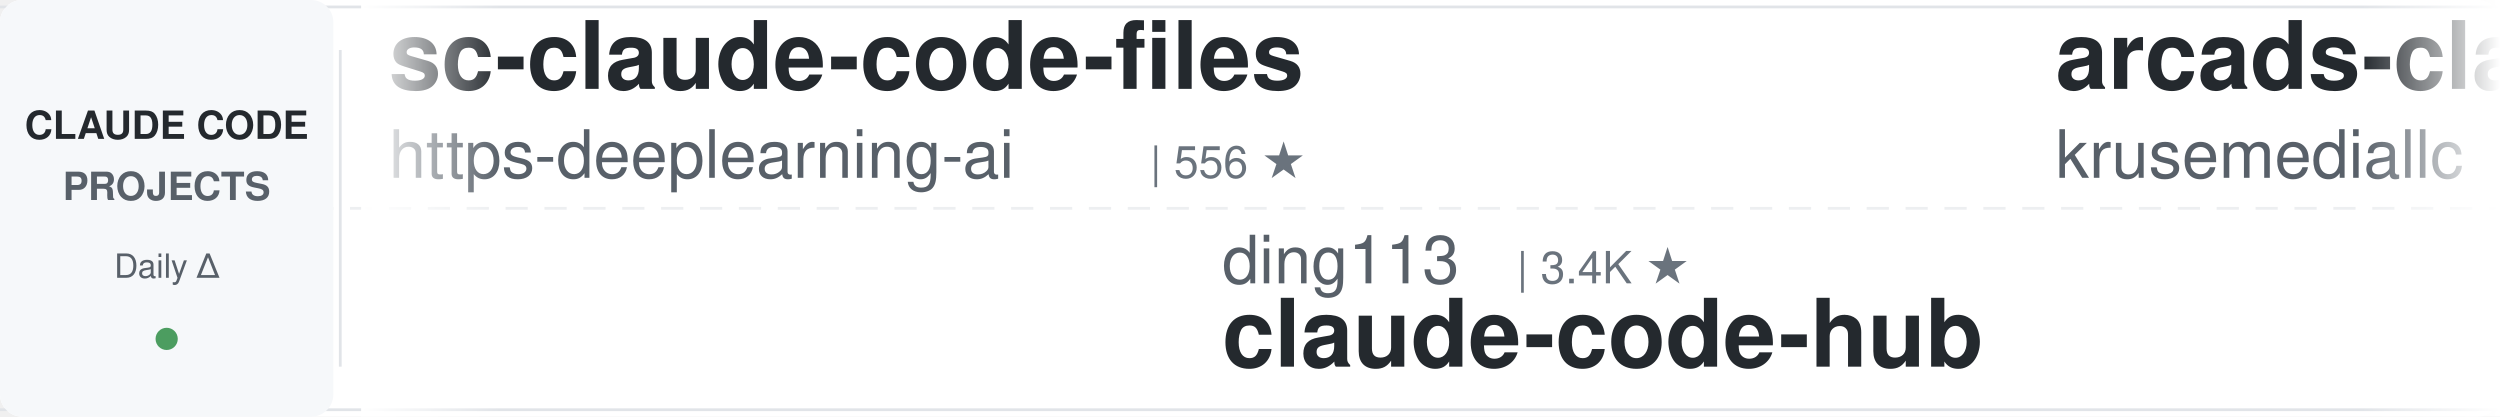
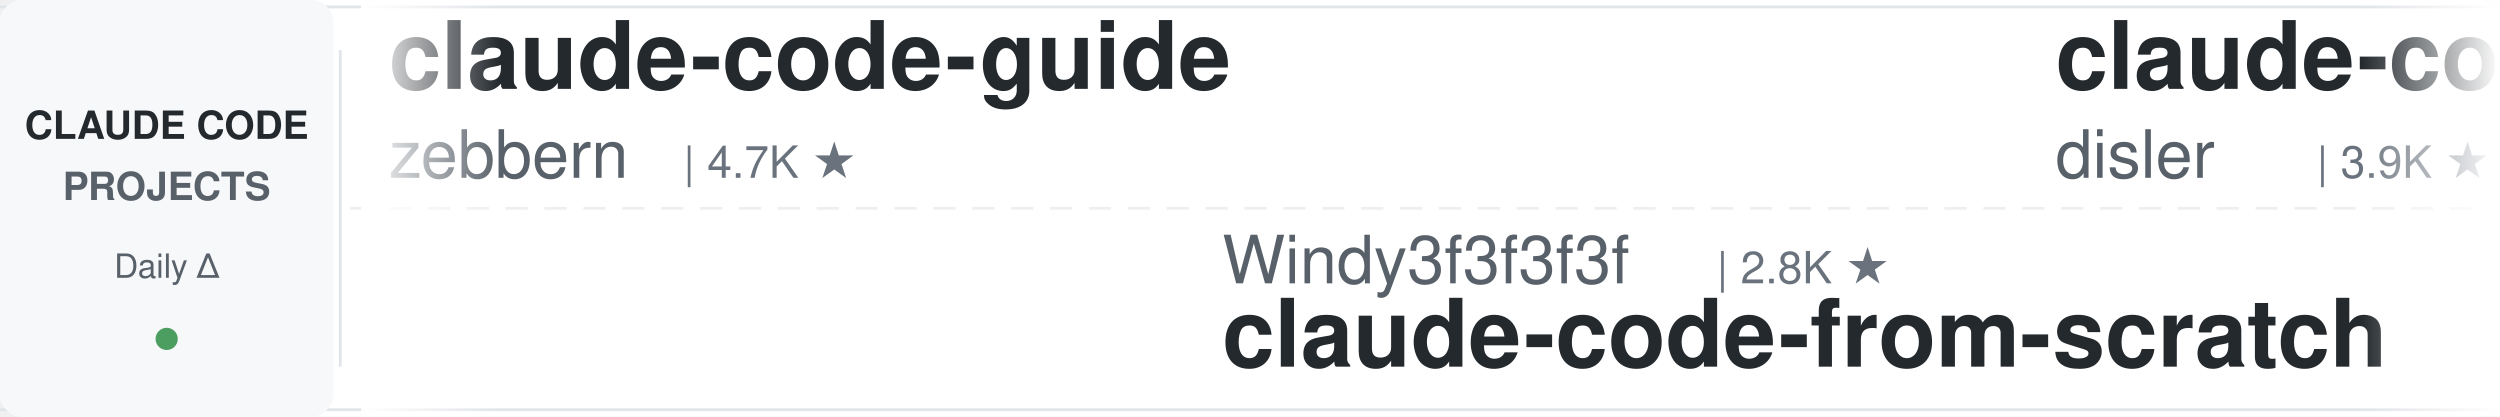
<svg xmlns="http://www.w3.org/2000/svg" width="900" height="150">
  <defs>
    <linearGradient id="leftFade" x1="0%" y1="0%" x2="100%" y2="0%">
      <stop offset="0%" style="stop-color:#ffffff;stop-opacity:1" />
      <stop offset="100%" style="stop-color:#ffffff;stop-opacity:0" />
    </linearGradient>
    <linearGradient id="rightFade" x1="0%" y1="0%" x2="100%" y2="0%">
      <stop offset="0%" style="stop-color:#ffffff;stop-opacity:0" />
      <stop offset="100%" style="stop-color:#ffffff;stop-opacity:1" />
    </linearGradient>
  </defs>
  <rect width="900" height="150" fill="#ffffff" rx="8" />
  <rect x="0" y="2" width="900" height="1" fill="#e1e4e8" />
  <rect x="0" y="147" width="900" height="1" fill="#e1e4e8" />
  <line x1="0" y1="75" x2="900" y2="75" stroke="#e1e4e8" stroke-width="1" stroke-dasharray="8 6" opacity="0.6" />
  <rect x="0" y="0" width="120" height="150" fill="#f6f8fa" rx="8" />
  <text x="60" y="50" font-family="-apple-system, BlinkMacSystemFont, 'Segoe UI', Helvetica, Arial, sans-serif" font-size="14" font-weight="600" fill="#24292e" text-anchor="middle">CLAUDE CODE</text>
  <text x="60" y="72" font-family="-apple-system, BlinkMacSystemFont, 'Segoe UI', Helvetica, Arial, sans-serif" font-size="14" font-weight="600" fill="#586069" text-anchor="middle">PROJECTS</text>
  <text x="60" y="100" font-family="-apple-system, BlinkMacSystemFont, 'Segoe UI', Helvetica, Arial, sans-serif" font-size="12" font-weight="500" fill="#586069" text-anchor="middle">Daily Δ</text>
  <circle cx="60" cy="122" r="4" fill="#22863a" opacity="0.8" />
  <rect x="122" y="18" width="1" height="114" fill="#e1e4e8" />
  <clipPath id="tickerClip">
    <rect x="130" y="0" width="770" height="150" />
  </clipPath>
  <g clip-path="url(#tickerClip)">
    <g id="tickerItems">
      <animateTransform attributeName="transform" attributeType="XML" type="translate" from="0 0" to="-3000 0" dur="54s" repeatCount="indefinite" />
      <g transform="translate(0, 0)">
-         <text x="140" y="32" font-family="-apple-system, BlinkMacSystemFont, 'Segoe UI', Helvetica, Arial, sans-serif" font-size="34" font-weight="600" fill="#24292e">sc-claude-code-files</text>
-         <text x="140" y="64" font-family="-apple-system, BlinkMacSystemFont, 'Segoe UI', Helvetica, Arial, sans-serif" font-size="24" font-weight="400" fill="#586069">https-deeplearning-ai</text>
-         <text x="414" y="64" font-family="-apple-system, BlinkMacSystemFont, 'Segoe UI', Helvetica, Arial, sans-serif" font-size="16" font-weight="500" fill="#6a737d">| 556 ★</text>
+         <text x="140" y="32" font-family="-apple-system, BlinkMacSystemFont, 'Segoe UI', Helvetica, Arial, sans-serif" font-size="34" font-weight="600" fill="#24292e">claude-code-guide</text>
+         <text x="140" y="64" font-family="-apple-system, BlinkMacSystemFont, 'Segoe UI', Helvetica, Arial, sans-serif" font-size="24" font-weight="400" fill="#586069">zebbern</text>
+         <text x="246" y="64" font-family="-apple-system, BlinkMacSystemFont, 'Segoe UI', Helvetica, Arial, sans-serif" font-size="16" font-weight="500" fill="#6a737d">| 4.7K ★</text>
      </g>
      <g transform="translate(300, 0)">
-         <text x="140" y="102" font-family="-apple-system, BlinkMacSystemFont, 'Segoe UI', Helvetica, Arial, sans-serif" font-size="24" font-weight="400" fill="#586069">ding113</text>
-         <text x="246" y="102" font-family="-apple-system, BlinkMacSystemFont, 'Segoe UI', Helvetica, Arial, sans-serif" font-size="16" font-weight="500" fill="#6a737d">| 3.4K ★</text>
-         <text x="140" y="132" font-family="-apple-system, BlinkMacSystemFont, 'Segoe UI', Helvetica, Arial, sans-serif" font-size="34" font-weight="600" fill="#24292e">claude-code-hub</text>
+         <text x="140" y="102" font-family="-apple-system, BlinkMacSystemFont, 'Segoe UI', Helvetica, Arial, sans-serif" font-size="24" font-weight="400" fill="#586069">Windy3f3f3f3f</text>
+         <text x="318" y="102" font-family="-apple-system, BlinkMacSystemFont, 'Segoe UI', Helvetica, Arial, sans-serif" font-size="16" font-weight="500" fill="#6a737d">| 2.8K ★</text>
+         <text x="140" y="132" font-family="-apple-system, BlinkMacSystemFont, 'Segoe UI', Helvetica, Arial, sans-serif" font-size="34" font-weight="600" fill="#24292e">claude-code-from-scratch</text>
      </g>
      <g transform="translate(600, 0)">
-         <text x="140" y="32" font-family="-apple-system, BlinkMacSystemFont, 'Segoe UI', Helvetica, Arial, sans-serif" font-size="34" font-weight="600" fill="#24292e">arcads-claude-code</text>
-         <text x="140" y="64" font-family="-apple-system, BlinkMacSystemFont, 'Segoe UI', Helvetica, Arial, sans-serif" font-size="24" font-weight="400" fill="#586069">krusemediallc</text>
-         <text x="318" y="64" font-family="-apple-system, BlinkMacSystemFont, 'Segoe UI', Helvetica, Arial, sans-serif" font-size="16" font-weight="500" fill="#6a737d">| 1.6K ★</text>
-       </g>
-       <g transform="translate(900, 0)">
-         <text x="140" y="102" font-family="-apple-system, BlinkMacSystemFont, 'Segoe UI', Helvetica, Arial, sans-serif" font-size="24" font-weight="400" fill="#586069">VILA-Lab</text>
-         <text x="258" y="102" font-family="-apple-system, BlinkMacSystemFont, 'Segoe UI', Helvetica, Arial, sans-serif" font-size="16" font-weight="500" fill="#6a737d">| 2.2K ★</text>
-         <text x="140" y="132" font-family="-apple-system, BlinkMacSystemFont, 'Segoe UI', Helvetica, Arial, sans-serif" font-size="34" font-weight="600" fill="#24292e">Dive-into-Claude-Code</text>
-       </g>
-       <g transform="translate(1200, 0)">
        <text x="140" y="32" font-family="-apple-system, BlinkMacSystemFont, 'Segoe UI', Helvetica, Arial, sans-serif" font-size="34" font-weight="600" fill="#24292e">claude-code-hooks-master...</text>
        <text x="140" y="64" font-family="-apple-system, BlinkMacSystemFont, 'Segoe UI', Helvetica, Arial, sans-serif" font-size="24" font-weight="400" fill="#586069">disler</text>
        <text x="234" y="64" font-family="-apple-system, BlinkMacSystemFont, 'Segoe UI', Helvetica, Arial, sans-serif" font-size="16" font-weight="500" fill="#6a737d">| 3.9K ★</text>
      </g>
+       <g transform="translate(900, 0)">
+         <text x="140" y="102" font-family="-apple-system, BlinkMacSystemFont, 'Segoe UI', Helvetica, Arial, sans-serif" font-size="24" font-weight="400" fill="#586069">huangjia2019</text>
+         <text x="306" y="102" font-family="-apple-system, BlinkMacSystemFont, 'Segoe UI', Helvetica, Arial, sans-serif" font-size="16" font-weight="500" fill="#6a737d">| 1.1K ★</text>
+         <text x="140" y="132" font-family="-apple-system, BlinkMacSystemFont, 'Segoe UI', Helvetica, Arial, sans-serif" font-size="34" font-weight="600" fill="#24292e">claude-code-engineering</text>
+       </g>
+       <g transform="translate(1200, 0)">
+         <text x="140" y="32" font-family="-apple-system, BlinkMacSystemFont, 'Segoe UI', Helvetica, Arial, sans-serif" font-size="34" font-weight="600" fill="#24292e">ralph-claude-code</text>
+         <text x="140" y="64" font-family="-apple-system, BlinkMacSystemFont, 'Segoe UI', Helvetica, Arial, sans-serif" font-size="24" font-weight="400" fill="#586069">frankbria</text>
+         <text x="270" y="64" font-family="-apple-system, BlinkMacSystemFont, 'Segoe UI', Helvetica, Arial, sans-serif" font-size="16" font-weight="500" fill="#6a737d">| 9.7K ★</text>
+       </g>
      <g transform="translate(1500, 0)">
-         <text x="140" y="102" font-family="-apple-system, BlinkMacSystemFont, 'Segoe UI', Helvetica, Arial, sans-serif" font-size="24" font-weight="400" fill="#586069">AprilNEA</text>
-         <text x="258" y="102" font-family="-apple-system, BlinkMacSystemFont, 'Segoe UI', Helvetica, Arial, sans-serif" font-size="16" font-weight="500" fill="#6a737d">| 394 ★</text>
-         <text x="140" y="132" font-family="-apple-system, BlinkMacSystemFont, 'Segoe UI', Helvetica, Arial, sans-serif" font-size="34" font-weight="600" fill="#24292e">claude-code-source</text>
+         <text x="140" y="102" font-family="-apple-system, BlinkMacSystemFont, 'Segoe UI', Helvetica, Arial, sans-serif" font-size="24" font-weight="400" fill="#586069">1rgs</text>
+         <text x="210" y="102" font-family="-apple-system, BlinkMacSystemFont, 'Segoe UI', Helvetica, Arial, sans-serif" font-size="16" font-weight="500" fill="#6a737d">| 3.8K ★</text>
+         <text x="140" y="132" font-family="-apple-system, BlinkMacSystemFont, 'Segoe UI', Helvetica, Arial, sans-serif" font-size="34" font-weight="600" fill="#24292e">claude-code-proxy</text>
      </g>
      <g transform="translate(1800, 0)">
-         <text x="140" y="32" font-family="-apple-system, BlinkMacSystemFont, 'Segoe UI', Helvetica, Arial, sans-serif" font-size="34" font-weight="600" fill="#24292e">claude-code-tudou</text>
-         <text x="140" y="64" font-family="-apple-system, BlinkMacSystemFont, 'Segoe UI', Helvetica, Arial, sans-serif" font-size="24" font-weight="400" fill="#586069">AICoderTudou</text>
-         <text x="306" y="64" font-family="-apple-system, BlinkMacSystemFont, 'Segoe UI', Helvetica, Arial, sans-serif" font-size="16" font-weight="500" fill="#6a737d">| 493 ★</text>
+         <text x="140" y="32" font-family="-apple-system, BlinkMacSystemFont, 'Segoe UI', Helvetica, Arial, sans-serif" font-size="34" font-weight="600" fill="#24292e">ClaudeCodeAgents</text>
+         <text x="140" y="64" font-family="-apple-system, BlinkMacSystemFont, 'Segoe UI', Helvetica, Arial, sans-serif" font-size="24" font-weight="400" fill="#586069">darcyegb</text>
+         <text x="258" y="64" font-family="-apple-system, BlinkMacSystemFont, 'Segoe UI', Helvetica, Arial, sans-serif" font-size="16" font-weight="500" fill="#6a737d">| 777 ★</text>
      </g>
      <g transform="translate(2100, 0)">
-         <text x="140" y="102" font-family="-apple-system, BlinkMacSystemFont, 'Segoe UI', Helvetica, Arial, sans-serif" font-size="24" font-weight="400" fill="#586069">Windy3f3f3f3f</text>
-         <text x="318" y="102" font-family="-apple-system, BlinkMacSystemFont, 'Segoe UI', Helvetica, Arial, sans-serif" font-size="16" font-weight="500" fill="#6a737d">| 3.7K ★</text>
-         <text x="140" y="132" font-family="-apple-system, BlinkMacSystemFont, 'Segoe UI', Helvetica, Arial, sans-serif" font-size="34" font-weight="600" fill="#24292e">how-claude-code-works</text>
+         <text x="140" y="102" font-family="-apple-system, BlinkMacSystemFont, 'Segoe UI', Helvetica, Arial, sans-serif" font-size="24" font-weight="400" fill="#586069">andrew-kramer-inno</text>
+         <text x="378" y="102" font-family="-apple-system, BlinkMacSystemFont, 'Segoe UI', Helvetica, Arial, sans-serif" font-size="16" font-weight="500" fill="#6a737d">| 593 ★</text>
+         <text x="140" y="132" font-family="-apple-system, BlinkMacSystemFont, 'Segoe UI', Helvetica, Arial, sans-serif" font-size="34" font-weight="600" fill="#24292e">claude-code-source-build</text>
      </g>
      <g transform="translate(2400, 0)">
-         <text x="140" y="32" font-family="-apple-system, BlinkMacSystemFont, 'Segoe UI', Helvetica, Arial, sans-serif" font-size="34" font-weight="600" fill="#24292e">claude-coder</text>
-         <text x="140" y="64" font-family="-apple-system, BlinkMacSystemFont, 'Segoe UI', Helvetica, Arial, sans-serif" font-size="24" font-weight="400" fill="#586069">kodu-ai</text>
-         <text x="246" y="64" font-family="-apple-system, BlinkMacSystemFont, 'Segoe UI', Helvetica, Arial, sans-serif" font-size="16" font-weight="500" fill="#6a737d">| 5.2K ★</text>
+         <text x="140" y="32" font-family="-apple-system, BlinkMacSystemFont, 'Segoe UI', Helvetica, Arial, sans-serif" font-size="34" font-weight="600" fill="#24292e">Claude-Code-Usage-Monito...</text>
+         <text x="140" y="64" font-family="-apple-system, BlinkMacSystemFont, 'Segoe UI', Helvetica, Arial, sans-serif" font-size="24" font-weight="400" fill="#586069">Maciek-roboblog</text>
+         <text x="342" y="64" font-family="-apple-system, BlinkMacSystemFont, 'Segoe UI', Helvetica, Arial, sans-serif" font-size="16" font-weight="500" fill="#6a737d">| 8.7K ★</text>
      </g>
      <g transform="translate(2700, 0)">
-         <text x="140" y="102" font-family="-apple-system, BlinkMacSystemFont, 'Segoe UI', Helvetica, Arial, sans-serif" font-size="24" font-weight="400" fill="#586069">rohitg00</text>
-         <text x="258" y="102" font-family="-apple-system, BlinkMacSystemFont, 'Segoe UI', Helvetica, Arial, sans-serif" font-size="16" font-weight="500" fill="#6a737d">| 2.7K ★</text>
-         <text x="140" y="132" font-family="-apple-system, BlinkMacSystemFont, 'Segoe UI', Helvetica, Arial, sans-serif" font-size="34" font-weight="600" fill="#24292e">awesome-claude-code-tool...</text>
+         <text x="140" y="102" font-family="-apple-system, BlinkMacSystemFont, 'Segoe UI', Helvetica, Arial, sans-serif" font-size="24" font-weight="400" fill="#586069">anthropics</text>
+         <text x="282" y="102" font-family="-apple-system, BlinkMacSystemFont, 'Segoe UI', Helvetica, Arial, sans-serif" font-size="16" font-weight="500" fill="#6a737d">| 9.5K ★</text>
+         <text x="140" y="132" font-family="-apple-system, BlinkMacSystemFont, 'Segoe UI', Helvetica, Arial, sans-serif" font-size="34" font-weight="600" fill="#24292e">claude-code-action</text>
      </g>
      <g transform="translate(3000, 0)">
-         <text x="140" y="32" font-family="-apple-system, BlinkMacSystemFont, 'Segoe UI', Helvetica, Arial, sans-serif" font-size="34" font-weight="600" fill="#24292e">sc-claude-code-files</text>
-         <text x="140" y="64" font-family="-apple-system, BlinkMacSystemFont, 'Segoe UI', Helvetica, Arial, sans-serif" font-size="24" font-weight="400" fill="#586069">https-deeplearning-ai</text>
-         <text x="414" y="64" font-family="-apple-system, BlinkMacSystemFont, 'Segoe UI', Helvetica, Arial, sans-serif" font-size="16" font-weight="500" fill="#6a737d">| 556 ★</text>
+         <text x="140" y="32" font-family="-apple-system, BlinkMacSystemFont, 'Segoe UI', Helvetica, Arial, sans-serif" font-size="34" font-weight="600" fill="#24292e">claude-code-guide</text>
+         <text x="140" y="64" font-family="-apple-system, BlinkMacSystemFont, 'Segoe UI', Helvetica, Arial, sans-serif" font-size="24" font-weight="400" fill="#586069">zebbern</text>
+         <text x="246" y="64" font-family="-apple-system, BlinkMacSystemFont, 'Segoe UI', Helvetica, Arial, sans-serif" font-size="16" font-weight="500" fill="#6a737d">| 4.7K ★</text>
      </g>
      <g transform="translate(3300, 0)">
-         <text x="140" y="102" font-family="-apple-system, BlinkMacSystemFont, 'Segoe UI', Helvetica, Arial, sans-serif" font-size="24" font-weight="400" fill="#586069">ding113</text>
-         <text x="246" y="102" font-family="-apple-system, BlinkMacSystemFont, 'Segoe UI', Helvetica, Arial, sans-serif" font-size="16" font-weight="500" fill="#6a737d">| 3.4K ★</text>
-         <text x="140" y="132" font-family="-apple-system, BlinkMacSystemFont, 'Segoe UI', Helvetica, Arial, sans-serif" font-size="34" font-weight="600" fill="#24292e">claude-code-hub</text>
+         <text x="140" y="102" font-family="-apple-system, BlinkMacSystemFont, 'Segoe UI', Helvetica, Arial, sans-serif" font-size="24" font-weight="400" fill="#586069">Windy3f3f3f3f</text>
+         <text x="318" y="102" font-family="-apple-system, BlinkMacSystemFont, 'Segoe UI', Helvetica, Arial, sans-serif" font-size="16" font-weight="500" fill="#6a737d">| 2.8K ★</text>
+         <text x="140" y="132" font-family="-apple-system, BlinkMacSystemFont, 'Segoe UI', Helvetica, Arial, sans-serif" font-size="34" font-weight="600" fill="#24292e">claude-code-from-scratch</text>
      </g>
      <g transform="translate(3600, 0)">
-         <text x="140" y="32" font-family="-apple-system, BlinkMacSystemFont, 'Segoe UI', Helvetica, Arial, sans-serif" font-size="34" font-weight="600" fill="#24292e">arcads-claude-code</text>
-         <text x="140" y="64" font-family="-apple-system, BlinkMacSystemFont, 'Segoe UI', Helvetica, Arial, sans-serif" font-size="24" font-weight="400" fill="#586069">krusemediallc</text>
-         <text x="318" y="64" font-family="-apple-system, BlinkMacSystemFont, 'Segoe UI', Helvetica, Arial, sans-serif" font-size="16" font-weight="500" fill="#6a737d">| 1.6K ★</text>
+         <text x="140" y="32" font-family="-apple-system, BlinkMacSystemFont, 'Segoe UI', Helvetica, Arial, sans-serif" font-size="34" font-weight="600" fill="#24292e">claude-code-hooks-master...</text>
+         <text x="140" y="64" font-family="-apple-system, BlinkMacSystemFont, 'Segoe UI', Helvetica, Arial, sans-serif" font-size="24" font-weight="400" fill="#586069">disler</text>
+         <text x="234" y="64" font-family="-apple-system, BlinkMacSystemFont, 'Segoe UI', Helvetica, Arial, sans-serif" font-size="16" font-weight="500" fill="#6a737d">| 3.9K ★</text>
      </g>
      <g transform="translate(3900, 0)">
-         <text x="140" y="102" font-family="-apple-system, BlinkMacSystemFont, 'Segoe UI', Helvetica, Arial, sans-serif" font-size="24" font-weight="400" fill="#586069">VILA-Lab</text>
-         <text x="258" y="102" font-family="-apple-system, BlinkMacSystemFont, 'Segoe UI', Helvetica, Arial, sans-serif" font-size="16" font-weight="500" fill="#6a737d">| 2.2K ★</text>
-         <text x="140" y="132" font-family="-apple-system, BlinkMacSystemFont, 'Segoe UI', Helvetica, Arial, sans-serif" font-size="34" font-weight="600" fill="#24292e">Dive-into-Claude-Code</text>
+         <text x="140" y="102" font-family="-apple-system, BlinkMacSystemFont, 'Segoe UI', Helvetica, Arial, sans-serif" font-size="24" font-weight="400" fill="#586069">huangjia2019</text>
+         <text x="306" y="102" font-family="-apple-system, BlinkMacSystemFont, 'Segoe UI', Helvetica, Arial, sans-serif" font-size="16" font-weight="500" fill="#6a737d">| 1.1K ★</text>
+         <text x="140" y="132" font-family="-apple-system, BlinkMacSystemFont, 'Segoe UI', Helvetica, Arial, sans-serif" font-size="34" font-weight="600" fill="#24292e">claude-code-engineering</text>
      </g>
    </g>
  </g>
  <rect x="130" y="0" width="50" height="150" fill="url(#leftFade)" />
  <rect x="850" y="0" width="50" height="150" fill="url(#rightFade)" />
</svg>
